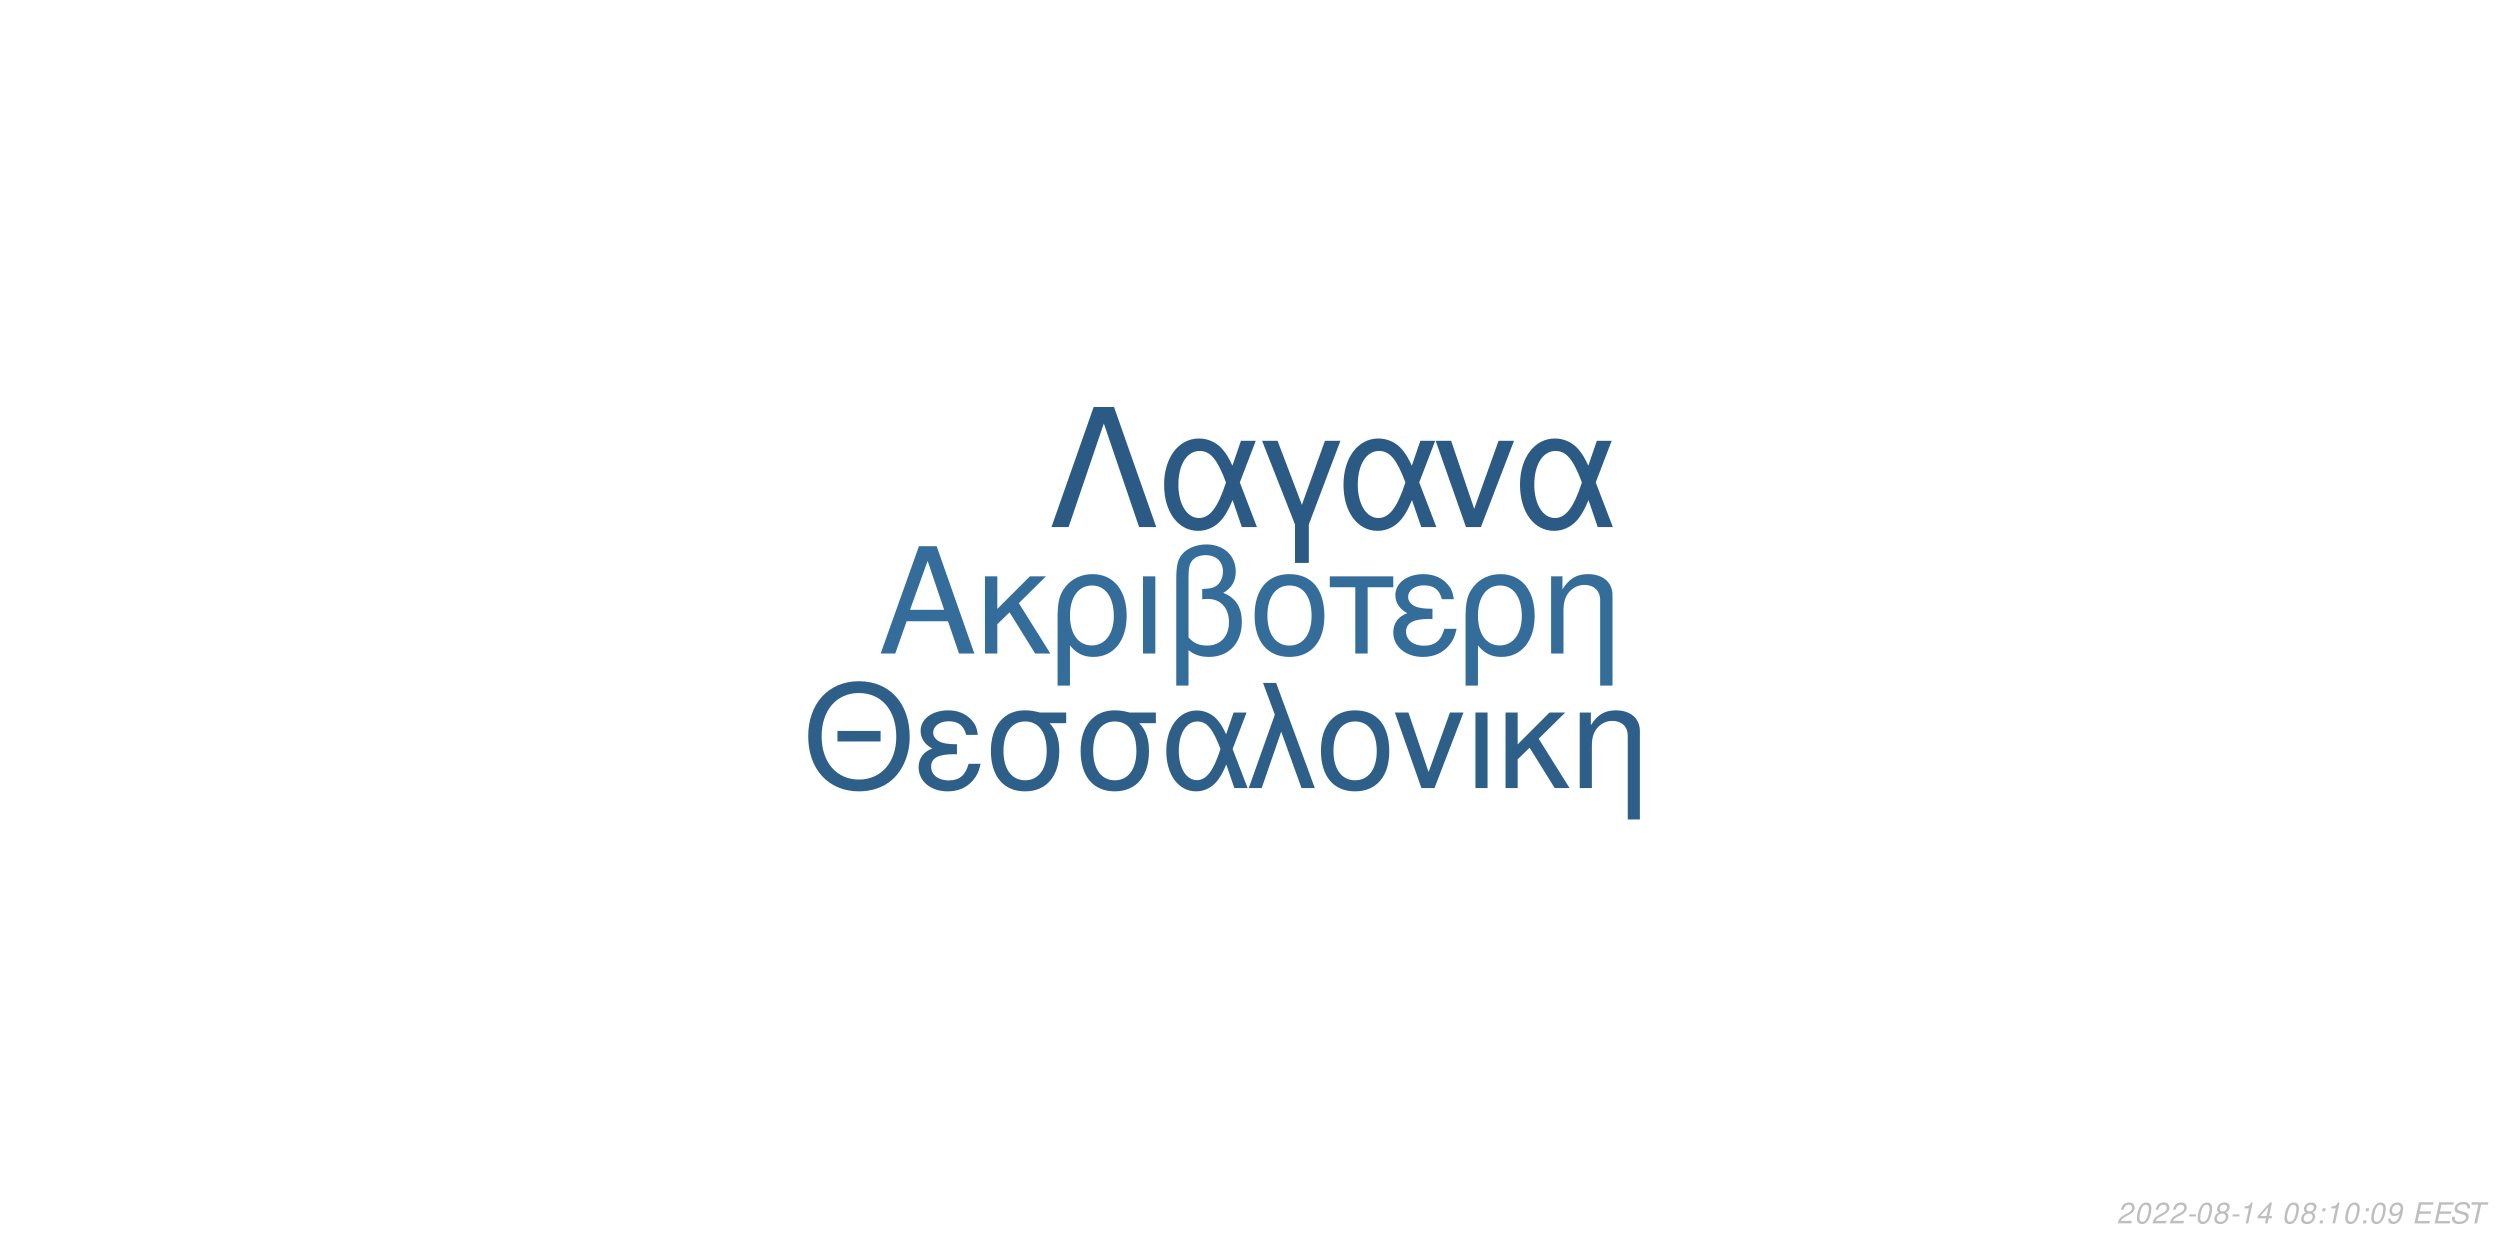
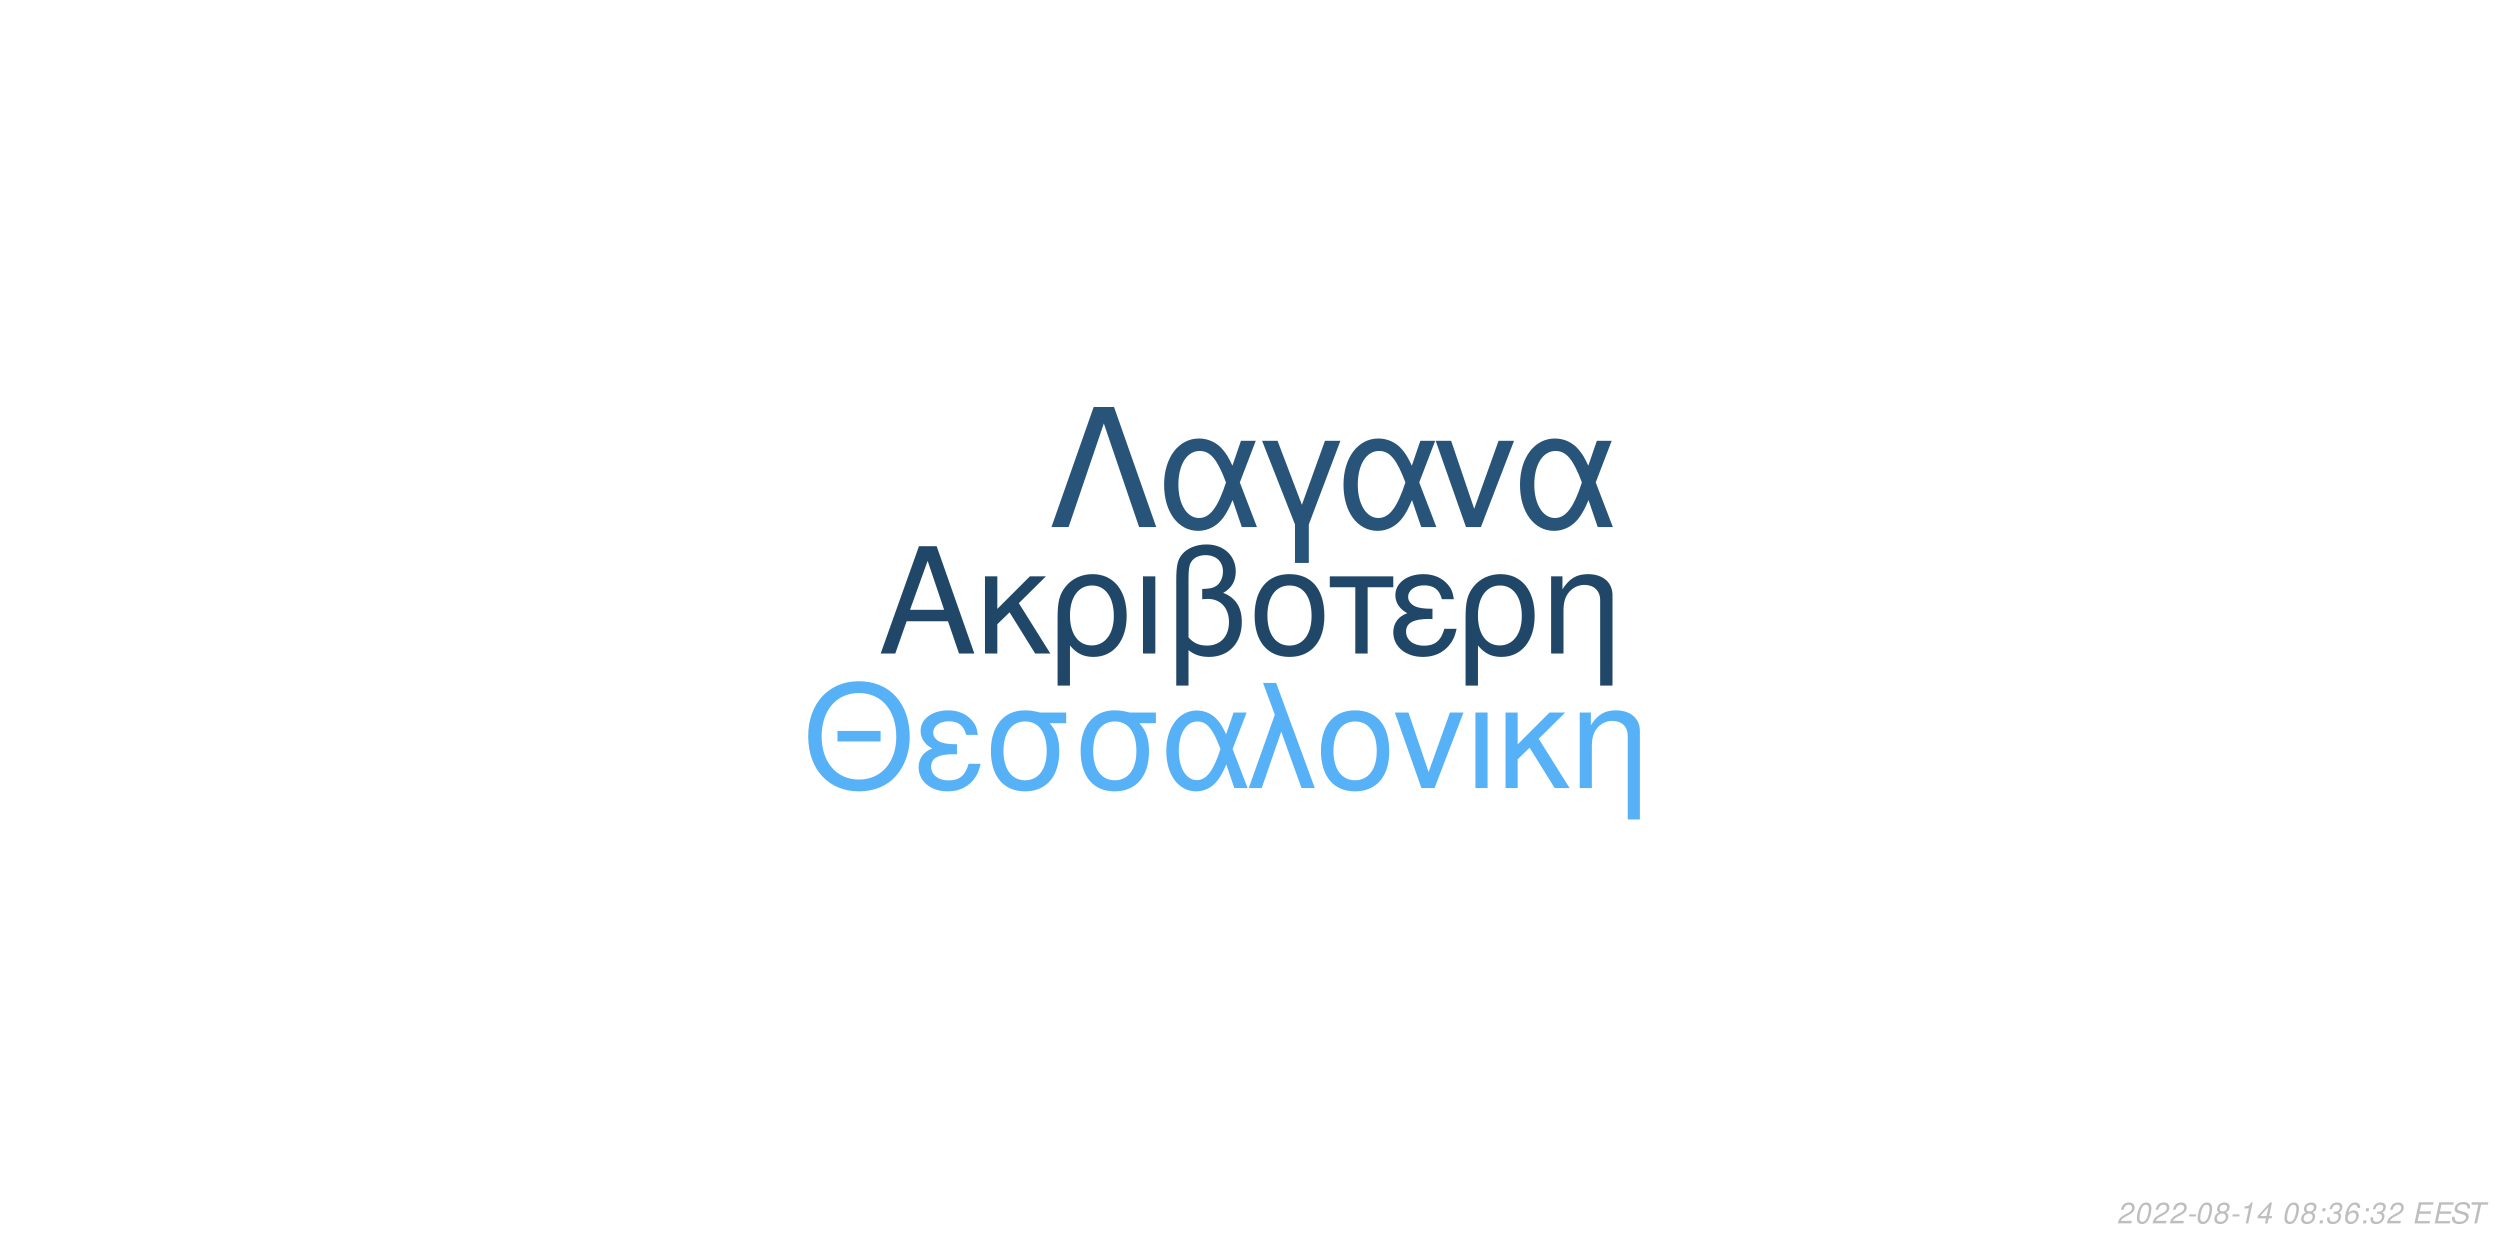
<svg xmlns="http://www.w3.org/2000/svg" xmlns:xlink="http://www.w3.org/1999/xlink" width="864pt" height="432pt" viewBox="0 0 864 432" version="1.1">
  <defs>
    <g>
      <symbol overflow="visible" id="glyph0-0">
        <path style="stroke:none;" d="" />
      </symbol>
      <symbol overflow="visible" id="glyph0-1">
        <path style="stroke:none;" d="M 24.125 -11.141 L 27.938 0 L 33.234 0 L 20.203 -37.094 L 14.094 -37.094 L 0.859 0 L 5.906 0 L 9.828 -11.141 Z M 22.797 -15.109 L 11 -15.109 L 17.094 -32.016 Z M 22.797 -15.109 " />
      </symbol>
      <symbol overflow="visible" id="glyph0-2">
        <path style="stroke:none;" d="M 7.172 -15.422 L 7.172 -26.672 L 2.906 -26.672 L 2.906 0 L 7.172 0 L 7.172 -10.125 L 11.406 -14.25 L 20.25 0 L 25.5 0 L 14.609 -17.406 L 23.969 -26.672 L 18.422 -26.672 Z M 7.172 -15.422 " />
      </symbol>
      <symbol overflow="visible" id="glyph0-3">
        <path style="stroke:none;" d="M 3 11.094 L 7.281 11.094 L 7.281 -2.797 C 9.516 -0.047 11.953 1.172 15.375 1.172 C 22.344 1.172 26.875 -4.422 26.875 -13.031 C 26.875 -21.891 22.297 -27.438 15.062 -27.438 C 11.297 -27.438 7.984 -25.906 5.797 -23.156 C 3.672 -20.516 3 -17.969 3 -12.359 Z M 14.906 -23.516 C 19.547 -23.516 22.438 -19.438 22.438 -12.922 C 22.438 -6.812 19.391 -2.797 14.812 -2.797 C 10.172 -2.797 7.281 -6.766 7.281 -13.125 C 7.281 -19.484 10.234 -23.516 14.906 -23.516 Z M 14.906 -23.516 " />
      </symbol>
      <symbol overflow="visible" id="glyph0-4">
        <path style="stroke:none;" d="M 3.516 0 L 7.781 0 L 7.781 -26.672 L 3.516 -26.672 Z M 3.516 0 " />
      </symbol>
      <symbol overflow="visible" id="glyph0-5">
        <path style="stroke:none;" d="M 4.016 11.094 L 8.25 11.094 L 8.25 -1.172 C 10.172 0.406 12.422 1.172 15.312 1.172 C 22.188 1.172 26.672 -3.609 26.672 -10.891 C 26.672 -15.984 24.578 -19.234 20.25 -20.969 C 23.109 -22.547 24.578 -25.031 24.578 -28.344 C 24.578 -33.844 20.406 -37.703 14.453 -37.703 C 10.938 -37.703 7.734 -36.391 6 -34.25 C 4.484 -32.422 4.016 -30.328 4.016 -25.391 Z M 8.25 -25.656 C 8.25 -29.359 8.5 -30.844 9.469 -32.062 C 10.375 -33.281 12.156 -34 14.094 -34 C 17.812 -34 20.156 -31.812 20.156 -28.297 C 20.156 -25.953 18.984 -23.812 17.297 -23.047 C 16.281 -22.547 15.469 -22.438 12.984 -22.297 L 12.984 -18.781 C 13.734 -18.828 14.344 -18.875 14.969 -18.875 C 19.344 -18.875 22.234 -15.719 22.234 -10.891 C 22.234 -5.906 19.281 -2.75 14.656 -2.75 C 11.953 -2.75 9.922 -3.609 8.25 -5.594 Z M 8.25 -25.656 " />
      </symbol>
      <symbol overflow="visible" id="glyph0-6">
        <path style="stroke:none;" d="M 14.094 -27.438 C 6.562 -27.438 2.094 -22.094 2.094 -13.125 C 2.094 -4.125 6.562 1.172 14.141 1.172 C 21.672 1.172 26.203 -4.172 26.203 -12.922 C 26.203 -22.188 21.828 -27.438 14.094 -27.438 Z M 14.141 -23.516 C 18.938 -23.516 21.781 -19.594 21.781 -12.984 C 21.781 -6.672 18.828 -2.75 14.141 -2.75 C 9.422 -2.75 6.516 -6.672 6.516 -13.125 C 6.516 -19.594 9.422 -23.516 14.141 -23.516 Z M 14.141 -23.516 " />
      </symbol>
      <symbol overflow="visible" id="glyph0-7">
        <path style="stroke:none;" d="M 7.891 0 L 12.156 0 L 12.156 -22.906 L 21.016 -22.906 L 21.016 -26.672 L -0.922 -26.672 L -0.922 -22.906 L 7.891 -22.906 Z M 7.891 0 " />
      </symbol>
      <symbol overflow="visible" id="glyph0-8">
        <path style="stroke:none;" d="M 14.562 -15.469 C 11.344 -15.469 9.562 -15.781 8.297 -16.438 C 6.922 -17.203 6.156 -18.328 6.156 -19.547 C 6.156 -21.891 8.453 -23.562 11.656 -23.562 C 15.062 -23.562 16.953 -22.094 17.812 -18.781 L 21.938 -18.781 C 21.578 -21.266 21.062 -22.5 19.797 -23.922 C 17.812 -26.203 14.906 -27.438 11.453 -27.438 C 5.797 -27.438 1.734 -24.375 1.734 -20.203 C 1.734 -17.609 3.156 -15.375 5.859 -13.938 C 2.797 -12.875 1.016 -10.484 1.016 -7.328 C 1.016 -2.391 5.297 1.172 11.25 1.172 C 14.969 1.172 17.906 -0.109 20.156 -2.641 C 21.578 -4.328 22.297 -5.797 22.906 -8.547 L 18.672 -8.547 C 17.5 -4.422 15.422 -2.703 11.609 -2.703 C 7.938 -2.703 5.438 -4.688 5.438 -7.578 C 5.438 -10.578 7.938 -11.953 13.484 -11.953 C 13.641 -11.953 14.094 -11.953 14.562 -11.906 Z M 14.562 -15.469 " />
      </symbol>
      <symbol overflow="visible" id="glyph0-9">
        <path style="stroke:none;" d="M 3.562 -26.672 L 3.562 0 L 7.844 0 L 7.844 -14.703 C 7.844 -17.906 8.5 -19.891 10.031 -21.531 C 11.406 -22.953 13.188 -23.719 15.062 -23.719 C 18.375 -23.719 20.516 -21.672 20.516 -18.469 L 20.516 11.094 L 24.781 11.094 L 24.781 -20.156 C 24.781 -24.578 21.469 -27.438 16.328 -27.438 C 12.359 -27.438 9.828 -25.906 7.484 -22.188 L 7.484 -26.672 Z M 3.562 -26.672 " />
      </symbol>
      <symbol overflow="visible" id="glyph1-0">
        <path style="stroke:none;" d="" />
      </symbol>
      <symbol overflow="visible" id="glyph1-1">
        <path style="stroke:none;" d="M 26.859 -19.734 L 11.953 -19.734 L 11.953 -16.094 L 26.859 -16.094 Z M 19.328 -36.922 C 8.922 -36.922 1.844 -29.25 1.844 -17.891 C 1.844 -6.484 8.875 1.141 19.391 1.141 C 23.812 1.141 27.703 -0.203 30.641 -2.688 C 34.578 -6.031 36.922 -11.656 36.922 -17.594 C 36.922 -29.297 30 -36.922 19.328 -36.922 Z M 19.328 -32.844 C 27.203 -32.844 32.281 -26.906 32.281 -17.688 C 32.281 -8.922 27.062 -2.938 19.391 -2.938 C 11.609 -2.938 6.484 -8.922 6.484 -17.891 C 6.484 -26.859 11.609 -32.844 19.328 -32.844 Z M 19.328 -32.844 " />
      </symbol>
      <symbol overflow="visible" id="glyph1-2">
        <path style="stroke:none;" d="M 14.25 -15.141 C 11.109 -15.141 9.375 -15.453 8.125 -16.094 C 6.781 -16.844 6.031 -17.938 6.031 -19.141 C 6.031 -21.422 8.266 -23.078 11.406 -23.078 C 14.75 -23.078 16.594 -21.625 17.438 -18.391 L 21.469 -18.391 C 21.125 -20.828 20.625 -22.031 19.391 -23.422 C 17.438 -25.656 14.594 -26.859 11.219 -26.859 C 5.688 -26.859 1.688 -23.875 1.688 -19.781 C 1.688 -17.234 3.094 -15.047 5.734 -13.656 C 2.734 -12.609 1 -10.266 1 -7.172 C 1 -2.344 5.188 1.141 11.016 1.141 C 14.656 1.141 17.547 -0.094 19.734 -2.594 C 21.125 -4.234 21.828 -5.688 22.422 -8.375 L 18.281 -8.375 C 17.141 -4.328 15.094 -2.641 11.359 -2.641 C 7.766 -2.641 5.328 -4.578 5.328 -7.422 C 5.328 -10.359 7.766 -11.703 13.203 -11.703 C 13.359 -11.703 13.797 -11.703 14.25 -11.656 Z M 14.25 -15.141 " />
      </symbol>
      <symbol overflow="visible" id="glyph1-3">
        <path style="stroke:none;" d="M 29 -26.109 L 19.938 -26.109 C 17.594 -26.703 16.438 -26.859 14.703 -26.859 C 7.469 -26.859 2.984 -21.469 2.984 -12.859 C 2.984 -4.031 7.375 1.141 14.797 1.141 C 22.172 1.141 26.609 -4.078 26.609 -12.656 C 26.609 -17.047 25.656 -19.828 23.266 -22.422 L 29 -22.422 Z M 14.797 -23.016 C 19.531 -23.016 22.266 -19.234 22.266 -12.75 C 22.266 -6.531 19.438 -2.688 14.797 -2.688 C 10.172 -2.688 7.328 -6.531 7.328 -12.859 C 7.328 -19.188 10.172 -23.016 14.797 -23.016 Z M 14.797 -23.016 " />
      </symbol>
      <symbol overflow="visible" id="glyph1-4">
        <path style="stroke:none;" d="M 29.344 -26.109 L 24.859 -26.109 L 22.266 -18.578 C 21.125 -21.031 20.484 -22.125 19.328 -23.469 C 17.547 -25.609 14.906 -26.812 12.156 -26.812 C 5.984 -26.812 1.594 -20.984 1.594 -12.812 C 1.594 -4.578 5.828 1.141 11.906 1.141 C 14.953 1.141 17.734 -0.344 19.625 -3.047 C 20.672 -4.531 21.281 -5.688 22.328 -8.172 L 25.109 0 L 29.703 0 L 24.516 -13.5 Z M 20.328 -13.5 C 17.891 -5.922 15.453 -2.734 12.156 -2.734 C 8.516 -2.734 5.922 -6.922 5.922 -12.812 C 5.922 -18.938 8.516 -23.016 12.359 -23.016 C 15.594 -23.016 17.688 -20.531 20.328 -13.5 Z M 20.328 -13.5 " />
      </symbol>
      <symbol overflow="visible" id="glyph1-5">
        <path style="stroke:none;" d="M 1.094 0 L 5.578 0 L 12.312 -19.484 L 19.328 0 L 23.922 0 L 10.562 -36.328 L 6.031 -36.328 L 10.109 -25.359 Z M 1.094 0 " />
      </symbol>
      <symbol overflow="visible" id="glyph1-6">
        <path style="stroke:none;" d="M 13.797 -26.859 C 6.422 -26.859 2.047 -21.625 2.047 -12.859 C 2.047 -4.031 6.422 1.141 13.859 1.141 C 21.234 1.141 25.656 -4.078 25.656 -12.656 C 25.656 -21.719 21.375 -26.859 13.797 -26.859 Z M 13.859 -23.016 C 18.531 -23.016 21.328 -19.188 21.328 -12.703 C 21.328 -6.531 18.438 -2.688 13.859 -2.688 C 9.219 -2.688 6.375 -6.531 6.375 -12.859 C 6.375 -19.188 9.219 -23.016 13.859 -23.016 Z M 13.859 -23.016 " />
      </symbol>
      <symbol overflow="visible" id="glyph1-7">
        <path style="stroke:none;" d="M 14.297 0 L 24.312 -26.109 L 19.625 -26.109 L 12.25 -5.531 L 5.281 -26.109 L 0.594 -26.109 L 9.766 0 Z M 14.297 0 " />
      </symbol>
      <symbol overflow="visible" id="glyph1-8">
        <path style="stroke:none;" d="M 3.438 0 L 7.625 0 L 7.625 -26.109 L 3.438 -26.109 Z M 3.438 0 " />
      </symbol>
      <symbol overflow="visible" id="glyph1-9">
        <path style="stroke:none;" d="M 7.031 -15.094 L 7.031 -26.109 L 2.844 -26.109 L 2.844 0 L 7.031 0 L 7.031 -9.922 L 11.156 -13.953 L 19.828 0 L 24.969 0 L 14.297 -17.047 L 23.469 -26.109 L 18.031 -26.109 Z M 7.031 -15.094 " />
      </symbol>
      <symbol overflow="visible" id="glyph1-10">
        <path style="stroke:none;" d="M 3.484 -26.109 L 3.484 0 L 7.672 0 L 7.672 -14.406 C 7.672 -17.547 8.328 -19.484 9.812 -21.078 C 11.156 -22.469 12.906 -23.219 14.75 -23.219 C 17.984 -23.219 20.078 -21.234 20.078 -18.094 L 20.078 10.859 L 24.266 10.859 L 24.266 -19.734 C 24.266 -24.062 21.031 -26.859 16 -26.859 C 12.109 -26.859 9.609 -25.359 7.328 -21.719 L 7.328 -26.109 Z M 3.484 -26.109 " />
      </symbol>
      <symbol overflow="visible" id="glyph2-0">
        <path style="stroke:none;" d="" />
      </symbol>
      <symbol overflow="visible" id="glyph2-1">
        <path style="stroke:none;" d="M 22.531 -41.484 L 15.484 -41.484 L 0.906 0 L 6.828 0 L 19 -35.797 L 31.188 0 L 37.109 0 Z M 22.531 -41.484 " />
      </symbol>
      <symbol overflow="visible" id="glyph2-2">
        <path style="stroke:none;" d="M 33.516 -29.812 L 28.391 -29.812 L 25.438 -21.219 C 24.125 -24.016 23.391 -25.266 22.078 -26.797 C 20.031 -29.25 17.016 -30.609 13.891 -30.609 C 6.828 -30.609 1.828 -23.953 1.828 -14.625 C 1.828 -5.234 6.656 1.312 13.594 1.312 C 17.078 1.312 20.266 -0.391 22.422 -3.469 C 23.609 -5.172 24.297 -6.484 25.5 -9.328 L 28.688 0 L 33.922 0 L 28 -15.422 Z M 23.219 -15.422 C 20.422 -6.766 17.641 -3.125 13.891 -3.125 C 9.734 -3.125 6.766 -7.906 6.766 -14.625 C 6.766 -21.625 9.734 -26.297 14.109 -26.297 C 17.812 -26.297 20.203 -23.453 23.219 -15.422 Z M 23.219 -15.422 " />
      </symbol>
      <symbol overflow="visible" id="glyph2-3">
        <path style="stroke:none;" d="M 12.062 12.406 L 16.844 12.406 L 16.844 -0.906 L 27.766 -29.812 L 22.422 -29.812 L 14.453 -7.688 L 6.031 -29.812 L 0.688 -29.812 L 12.062 -0.906 Z M 12.062 12.406 " />
      </symbol>
      <symbol overflow="visible" id="glyph2-4">
        <path style="stroke:none;" d="M 16.328 0 L 27.766 -29.812 L 22.422 -29.812 L 14 -6.312 L 6.031 -29.812 L 0.688 -29.812 L 11.156 0 Z M 16.328 0 " />
      </symbol>
      <symbol overflow="visible" id="glyph3-0">
        <path style="stroke:none;" d="" />
      </symbol>
      <symbol overflow="visible" id="glyph3-1">
        <path style="stroke:none;" d="M 5.234 -0.875 L 1.469 -0.875 C 1.641 -1.375 2.203 -1.891 3.109 -2.344 L 4.234 -2.938 C 5.562 -3.625 6.219 -4.469 6.219 -5.484 C 6.219 -5.938 6.062 -6.359 5.797 -6.656 C 5.469 -7.047 4.984 -7.234 4.312 -7.234 C 2.766 -7.234 1.891 -6.453 1.484 -4.734 L 2.375 -4.734 C 2.484 -5.188 2.609 -5.484 2.797 -5.75 C 3.094 -6.203 3.609 -6.453 4.188 -6.453 C 4.891 -6.453 5.344 -6.031 5.344 -5.375 C 5.344 -4.703 4.859 -4.094 4.016 -3.656 L 2.984 -3.125 C 1.234 -2.188 0.797 -1.656 0.344 -0.016 L 5.047 -0.016 Z M 5.234 -0.875 " />
      </symbol>
      <symbol overflow="visible" id="glyph3-2">
        <path style="stroke:none;" d="M 4.203 -7.234 C 3.375 -7.234 2.688 -6.812 2.125 -5.984 C 1.484 -5.047 0.984 -3.188 0.984 -1.734 C 0.984 -1.109 1.172 -0.562 1.484 -0.266 C 1.797 0.047 2.281 0.234 2.766 0.234 C 3.625 0.234 4.281 -0.156 4.859 -1.016 C 5.516 -1.953 6 -3.797 6 -5.266 C 6 -6.5 5.328 -7.234 4.203 -7.234 Z M 4.094 -6.453 C 4.734 -6.453 5.125 -5.984 5.125 -5.156 C 5.125 -4.203 4.781 -2.625 4.406 -1.812 C 3.984 -0.938 3.516 -0.547 2.875 -0.547 C 2.25 -0.547 1.875 -1.031 1.875 -1.828 C 1.875 -2.797 2.203 -4.344 2.594 -5.203 C 2.984 -6.047 3.453 -6.453 4.094 -6.453 Z M 4.094 -6.453 " />
      </symbol>
      <symbol overflow="visible" id="glyph3-3">
        <path style="stroke:none;" d="M 3.516 -3.125 L 1.125 -3.125 L 0.969 -2.406 L 3.359 -2.406 Z M 3.516 -3.125 " />
      </symbol>
      <symbol overflow="visible" id="glyph3-4">
        <path style="stroke:none;" d="M 4.766 -3.797 C 5.078 -3.969 5.234 -4.078 5.438 -4.234 C 5.812 -4.594 6.062 -5.172 6.062 -5.734 C 6.062 -6.625 5.344 -7.234 4.266 -7.234 C 2.812 -7.234 1.703 -6.219 1.703 -4.875 C 1.703 -4.406 1.875 -4.125 2.359 -3.812 C 1.297 -3.312 0.75 -2.516 0.75 -1.469 C 0.75 -0.438 1.547 0.234 2.812 0.234 C 3.656 0.234 4.359 -0.094 4.938 -0.734 C 5.359 -1.234 5.609 -1.859 5.609 -2.438 C 5.609 -3.047 5.312 -3.516 4.766 -3.797 Z M 4.109 -6.453 C 4.797 -6.453 5.188 -6.125 5.188 -5.578 C 5.188 -5.266 5.062 -4.922 4.859 -4.672 C 4.562 -4.312 4.188 -4.156 3.656 -4.156 C 2.984 -4.156 2.594 -4.453 2.594 -4.984 C 2.594 -5.859 3.203 -6.453 4.109 -6.453 Z M 3.453 -3.406 C 4.234 -3.406 4.734 -2.984 4.734 -2.312 C 4.734 -1.312 3.922 -0.547 2.875 -0.547 C 2.125 -0.547 1.625 -0.969 1.625 -1.625 C 1.625 -2.609 2.438 -3.406 3.453 -3.406 Z M 3.453 -3.406 " />
      </symbol>
      <symbol overflow="visible" id="glyph3-5">
        <path style="stroke:none;" d="M 3.703 -5.188 L 2.594 0 L 3.469 0 L 5.016 -7.234 L 4.438 -7.234 C 3.906 -6.156 3.688 -6.016 2.234 -5.812 L 2.109 -5.188 Z M 3.703 -5.188 " />
      </symbol>
      <symbol overflow="visible" id="glyph3-6">
        <path style="stroke:none;" d="M 3.625 -1.75 L 3.266 0 L 4.141 0 L 4.516 -1.75 L 5.562 -1.75 L 5.734 -2.531 L 4.688 -2.531 L 5.688 -7.234 L 5.016 -7.234 L 0.844 -2.672 L 0.641 -1.75 Z M 3.797 -2.531 L 1.594 -2.531 L 4.469 -5.703 Z M 3.797 -2.531 " />
      </symbol>
      <symbol overflow="visible" id="glyph3-7">
        <path style="stroke:none;" d="" />
      </symbol>
      <symbol overflow="visible" id="glyph3-8">
        <path style="stroke:none;" d="M 2.359 -1.031 L 1.312 -1.031 L 1.094 0 L 2.141 0 Z M 3.266 -5.234 L 2.219 -5.234 L 2 -4.203 L 3.047 -4.203 Z M 3.266 -5.234 " />
      </symbol>
      <symbol overflow="visible" id="glyph3-9">
-         <path style="stroke:none;" d="M 0.844 -1.656 C 0.844 -1.547 0.844 -1.438 0.844 -1.375 C 0.844 -0.406 1.531 0.234 2.578 0.234 C 3.203 0.234 3.766 0.016 4.297 -0.438 C 4.938 -1 5.312 -1.656 5.594 -2.719 C 5.844 -3.672 6.016 -4.766 6.016 -5.375 C 6.016 -5.844 5.844 -6.328 5.547 -6.656 C 5.203 -7.031 4.703 -7.234 4.062 -7.234 C 2.516 -7.234 1.297 -5.938 1.297 -4.266 C 1.297 -3.203 1.984 -2.547 3.047 -2.547 C 3.484 -2.547 3.953 -2.672 4.281 -2.891 C 4.406 -2.984 4.547 -3.078 4.828 -3.344 C 4.438 -1.484 3.703 -0.547 2.703 -0.547 C 2.109 -0.547 1.719 -0.938 1.719 -1.547 L 1.719 -1.656 Z M 3.953 -6.453 C 4.625 -6.453 5.141 -5.953 5.141 -5.281 C 5.141 -4.188 4.312 -3.312 3.297 -3.312 C 2.594 -3.312 2.172 -3.734 2.172 -4.453 C 2.172 -5.562 2.984 -6.453 3.953 -6.453 Z M 3.953 -6.453 " />
+         <path style="stroke:none;" d="M 2.922 -3.312 C 3.125 -3.344 3.234 -3.344 3.375 -3.344 C 4.203 -3.344 4.688 -3 4.688 -2.406 C 4.688 -1.312 3.906 -0.547 2.781 -0.547 C 2.047 -0.547 1.594 -0.938 1.594 -1.562 C 1.594 -1.719 1.609 -1.844 1.656 -2.094 L 0.766 -2.094 C 0.734 -1.797 0.719 -1.641 0.719 -1.469 C 0.719 -0.375 1.406 0.234 2.641 0.234 C 3.547 0.234 4.297 -0.078 4.812 -0.656 C 5.266 -1.156 5.562 -1.875 5.562 -2.547 C 5.562 -3.125 5.344 -3.453 4.797 -3.734 C 5.641 -4.234 6.016 -4.844 6.016 -5.734 C 6.016 -6.656 5.312 -7.234 4.203 -7.234 C 3.375 -7.234 2.672 -6.938 2.188 -6.375 C 1.891 -6.031 1.703 -5.641 1.516 -4.906 L 2.391 -4.906 C 2.5 -5.359 2.594 -5.594 2.734 -5.812 C 3.047 -6.234 3.516 -6.453 4.078 -6.453 C 4.734 -6.453 5.141 -6.125 5.141 -5.578 C 5.141 -5.188 5.016 -4.797 4.797 -4.547 C 4.516 -4.234 4 -4.062 3.266 -4.062 L 3.078 -4.062 Z M 2.922 -3.312 " />
      </symbol>
      <symbol overflow="visible" id="glyph3-10">
+         <path style="stroke:none;" d="M 6.125 -5.344 L 6.141 -5.625 C 6.141 -6.609 5.453 -7.234 4.391 -7.234 C 3.438 -7.234 2.641 -6.719 2.016 -5.703 C 1.422 -4.781 0.938 -2.953 0.938 -1.688 C 0.938 -0.516 1.688 0.234 2.859 0.234 C 3.703 0.234 4.438 -0.156 5 -0.875 C 5.406 -1.422 5.672 -2.156 5.672 -2.766 C 5.672 -3.812 4.969 -4.5 3.906 -4.5 C 3.234 -4.5 2.672 -4.234 2.094 -3.625 C 2.406 -5.375 3.234 -6.453 4.25 -6.453 C 4.703 -6.453 5.062 -6.234 5.172 -5.844 C 5.203 -5.719 5.234 -5.578 5.25 -5.344 Z M 3.656 -3.734 C 4.344 -3.734 4.797 -3.281 4.797 -2.625 C 4.797 -1.469 3.984 -0.547 2.984 -0.547 C 2.297 -0.547 1.812 -1.047 1.812 -1.766 C 1.812 -2.859 2.625 -3.734 3.656 -3.734 Z M 3.656 -3.734 " />
+       </symbol>
+       <symbol overflow="visible" id="glyph3-11">
        <path style="stroke:none;" d="M 2.547 -3.312 L 6.5 -3.312 L 6.688 -4.141 L 2.719 -4.141 L 3.219 -6.469 L 7.344 -6.469 L 7.516 -7.297 L 2.453 -7.297 L 0.906 0 L 6.125 0 L 6.297 -0.812 L 2.016 -0.812 Z M 2.547 -3.312 " />
      </symbol>
-       <symbol overflow="visible" id="glyph3-11">
+       <symbol overflow="visible" id="glyph3-12">
        <path style="stroke:none;" d="M 7.062 -5.156 C 7.125 -5.438 7.141 -5.562 7.141 -5.703 C 7.141 -6.156 6.938 -6.594 6.594 -6.891 C 6.188 -7.25 5.656 -7.406 4.875 -7.406 C 3.844 -7.406 3.047 -7.125 2.5 -6.562 C 2.094 -6.141 1.781 -5.438 1.781 -4.922 C 1.781 -4.297 2.219 -3.766 2.891 -3.562 L 4.594 -3.094 C 5.406 -2.859 5.734 -2.578 5.734 -2.094 C 5.734 -1.781 5.547 -1.406 5.266 -1.141 C 4.844 -0.766 4.266 -0.578 3.453 -0.578 C 2.328 -0.578 1.812 -0.984 1.812 -1.906 C 1.812 -2.047 1.812 -2.125 1.844 -2.312 L 0.984 -2.312 C 0.906 -2.062 0.891 -1.906 0.891 -1.688 C 0.891 -0.484 1.797 0.234 3.297 0.234 C 4.359 0.234 5.234 -0.062 5.812 -0.609 C 6.344 -1.078 6.688 -1.797 6.688 -2.375 C 6.688 -2.641 6.609 -2.906 6.453 -3.156 C 6.234 -3.5 5.938 -3.703 5.469 -3.828 L 3.75 -4.312 C 2.984 -4.547 2.734 -4.734 2.734 -5.188 C 2.734 -5.547 2.875 -5.844 3.188 -6.109 C 3.547 -6.438 4.031 -6.594 4.703 -6.594 C 5.266 -6.594 5.688 -6.484 5.906 -6.297 C 6.094 -6.125 6.219 -5.797 6.219 -5.516 C 6.219 -5.422 6.203 -5.344 6.188 -5.156 Z M 7.062 -5.156 " />
      </symbol>
-       <symbol overflow="visible" id="glyph3-12">
+       <symbol overflow="visible" id="glyph3-13">
        <path style="stroke:none;" d="M 4.938 -6.469 L 7.312 -6.469 L 7.484 -7.297 L 1.75 -7.297 L 1.578 -6.469 L 3.984 -6.469 L 2.609 0 L 3.547 0 Z M 4.938 -6.469 " />
      </symbol>
    </g>
  </defs>
  <g id="surface1">
    <rect x="0" y="0" width="864" height="432" style="fill:rgb(100%,100%,100%);fill-opacity:1;stroke:none;" />
-     <g style="fill:rgb(20.392%,42.353%,60.392%);fill-opacity:1;">
+     <g style="fill:rgb(12.941%,27.843%,40.784%);fill-opacity:1;">
      <use xlink:href="#glyph0-1" x="303.5" y="225.861" />
      <use xlink:href="#glyph0-2" x="337.5" y="225.861" />
      <use xlink:href="#glyph0-3" x="362.5" y="225.861" />
      <use xlink:href="#glyph0-4" x="391.5" y="225.861" />
      <use xlink:href="#glyph0-5" x="402.5" y="225.861" />
      <use xlink:href="#glyph0-6" x="431.5" y="225.861" />
      <use xlink:href="#glyph0-7" x="460.5" y="225.861" />
      <use xlink:href="#glyph0-8" x="480.5" y="225.861" />
      <use xlink:href="#glyph0-3" x="503.5" y="225.861" />
      <use xlink:href="#glyph0-9" x="532.5" y="225.861" />
    </g>
-     <g style="fill:rgb(17.647%,37.255%,53.725%);fill-opacity:1;">
+     <g style="fill:rgb(33.725%,69.412%,96.863%);fill-opacity:1;">
      <use xlink:href="#glyph1-1" x="277.473" y="272.354" />
      <use xlink:href="#glyph1-2" x="316.473" y="272.354" />
      <use xlink:href="#glyph1-3" x="339.473" y="272.354" />
      <use xlink:href="#glyph1-3" x="370.473" y="272.354" />
      <use xlink:href="#glyph1-4" x="401.473" y="272.354" />
      <use xlink:href="#glyph1-5" x="430.473" y="272.354" />
      <use xlink:href="#glyph1-6" x="454.473" y="272.354" />
      <use xlink:href="#glyph1-7" x="481.473" y="272.354" />
      <use xlink:href="#glyph1-8" x="506.473" y="272.354" />
      <use xlink:href="#glyph1-9" x="517.473" y="272.354" />
      <use xlink:href="#glyph1-10" x="542.473" y="272.354" />
    </g>
-     <g style="fill:rgb(16.863%,35.686%,51.765%);fill-opacity:1;">
+     <g style="fill:rgb(15.686%,32.941%,47.843%);fill-opacity:1;">
      <use xlink:href="#glyph2-1" x="362.484" y="182.152" />
      <use xlink:href="#glyph2-2" x="400.484" y="182.152" />
      <use xlink:href="#glyph2-3" x="435.484" y="182.152" />
      <use xlink:href="#glyph2-2" x="462.484" y="182.152" />
      <use xlink:href="#glyph2-4" x="495.484" y="182.152" />
      <use xlink:href="#glyph2-2" x="523.484" y="182.152" />
    </g>
    <g style="fill:rgb(74.51%,74.51%,74.51%);fill-opacity:1;">
      <use xlink:href="#glyph3-1" x="731.52" y="422.81" />
      <use xlink:href="#glyph3-2" x="737.52" y="422.81" />
      <use xlink:href="#glyph3-1" x="743.52" y="422.81" />
      <use xlink:href="#glyph3-1" x="749.52" y="422.81" />
      <use xlink:href="#glyph3-3" x="755.52" y="422.81" />
      <use xlink:href="#glyph3-2" x="758.52" y="422.81" />
      <use xlink:href="#glyph3-4" x="764.52" y="422.81" />
      <use xlink:href="#glyph3-3" x="770.52" y="422.81" />
      <use xlink:href="#glyph3-5" x="773.52" y="422.81" />
      <use xlink:href="#glyph3-6" x="779.52" y="422.81" />
      <use xlink:href="#glyph3-7" x="785.52" y="422.81" />
      <use xlink:href="#glyph3-2" x="788.52" y="422.81" />
      <use xlink:href="#glyph3-4" x="794.52" y="422.81" />
      <use xlink:href="#glyph3-8" x="800.52" y="422.81" />
-       <use xlink:href="#glyph3-5" x="803.52" y="422.81" />
-       <use xlink:href="#glyph3-2" x="809.52" y="422.81" />
+       <use xlink:href="#glyph3-9" x="803.52" y="422.81" />
+       <use xlink:href="#glyph3-10" x="809.52" y="422.81" />
      <use xlink:href="#glyph3-8" x="815.52" y="422.81" />
-       <use xlink:href="#glyph3-2" x="818.52" y="422.81" />
-       <use xlink:href="#glyph3-9" x="824.52" y="422.81" />
+       <use xlink:href="#glyph3-9" x="818.52" y="422.81" />
+       <use xlink:href="#glyph3-1" x="824.52" y="422.81" />
      <use xlink:href="#glyph3-7" x="830.52" y="422.81" />
-       <use xlink:href="#glyph3-10" x="833.52" y="422.81" />
-       <use xlink:href="#glyph3-10" x="840.52" y="422.81" />
-       <use xlink:href="#glyph3-11" x="846.52" y="422.81" />
-       <use xlink:href="#glyph3-12" x="852.52" y="422.81" />
+       <use xlink:href="#glyph3-11" x="833.52" y="422.81" />
+       <use xlink:href="#glyph3-11" x="840.52" y="422.81" />
+       <use xlink:href="#glyph3-12" x="846.52" y="422.81" />
+       <use xlink:href="#glyph3-13" x="852.52" y="422.81" />
    </g>
  </g>
</svg>
